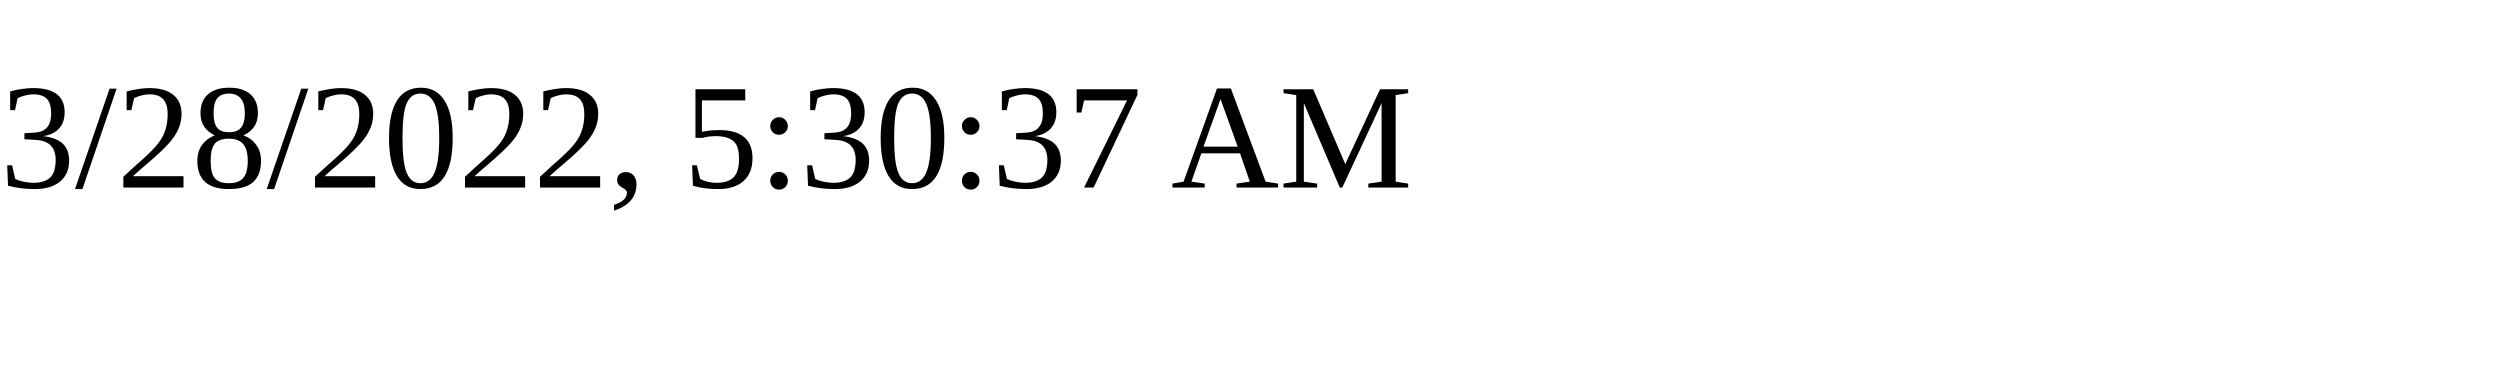
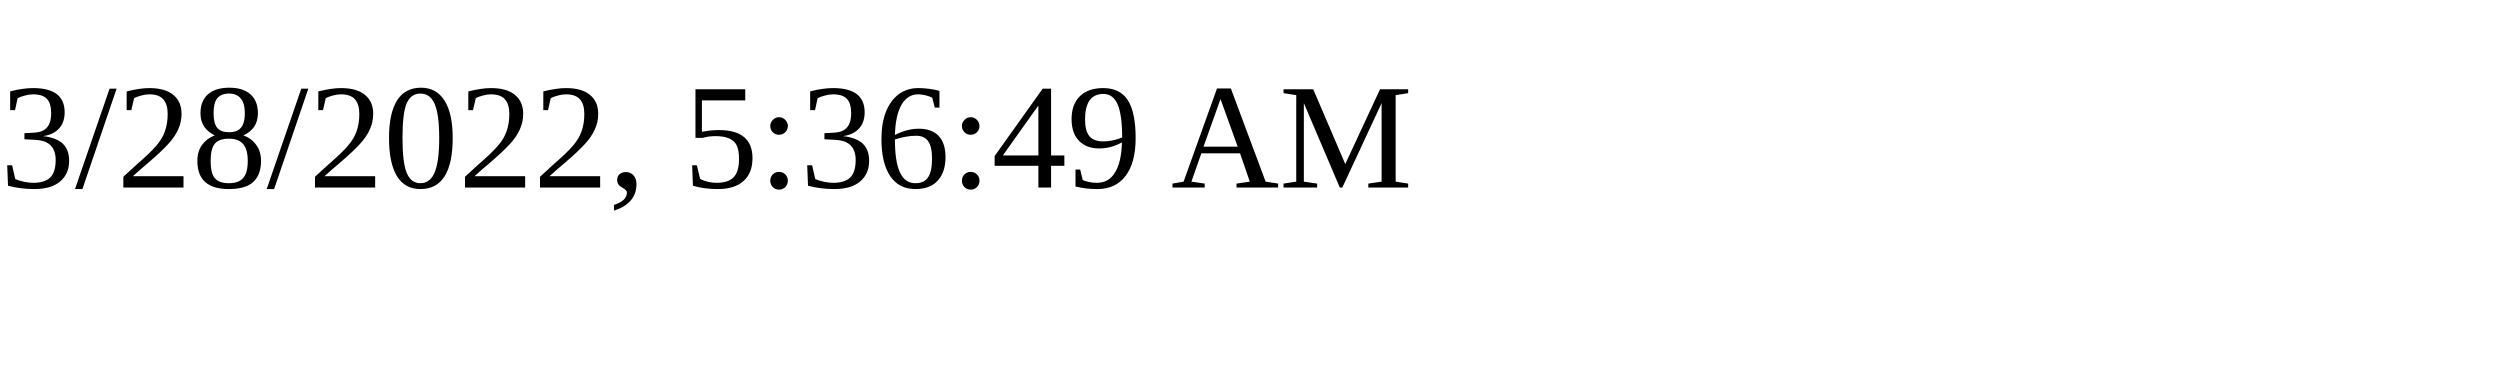
<svg xmlns="http://www.w3.org/2000/svg" height="30" width="200">
-   <text x="0" y="15">3/28/2022, 5:30:37 AM</text>
+   <text x="0" y="15">3/28/2022, 5:36:49 AM</text>
</svg>
